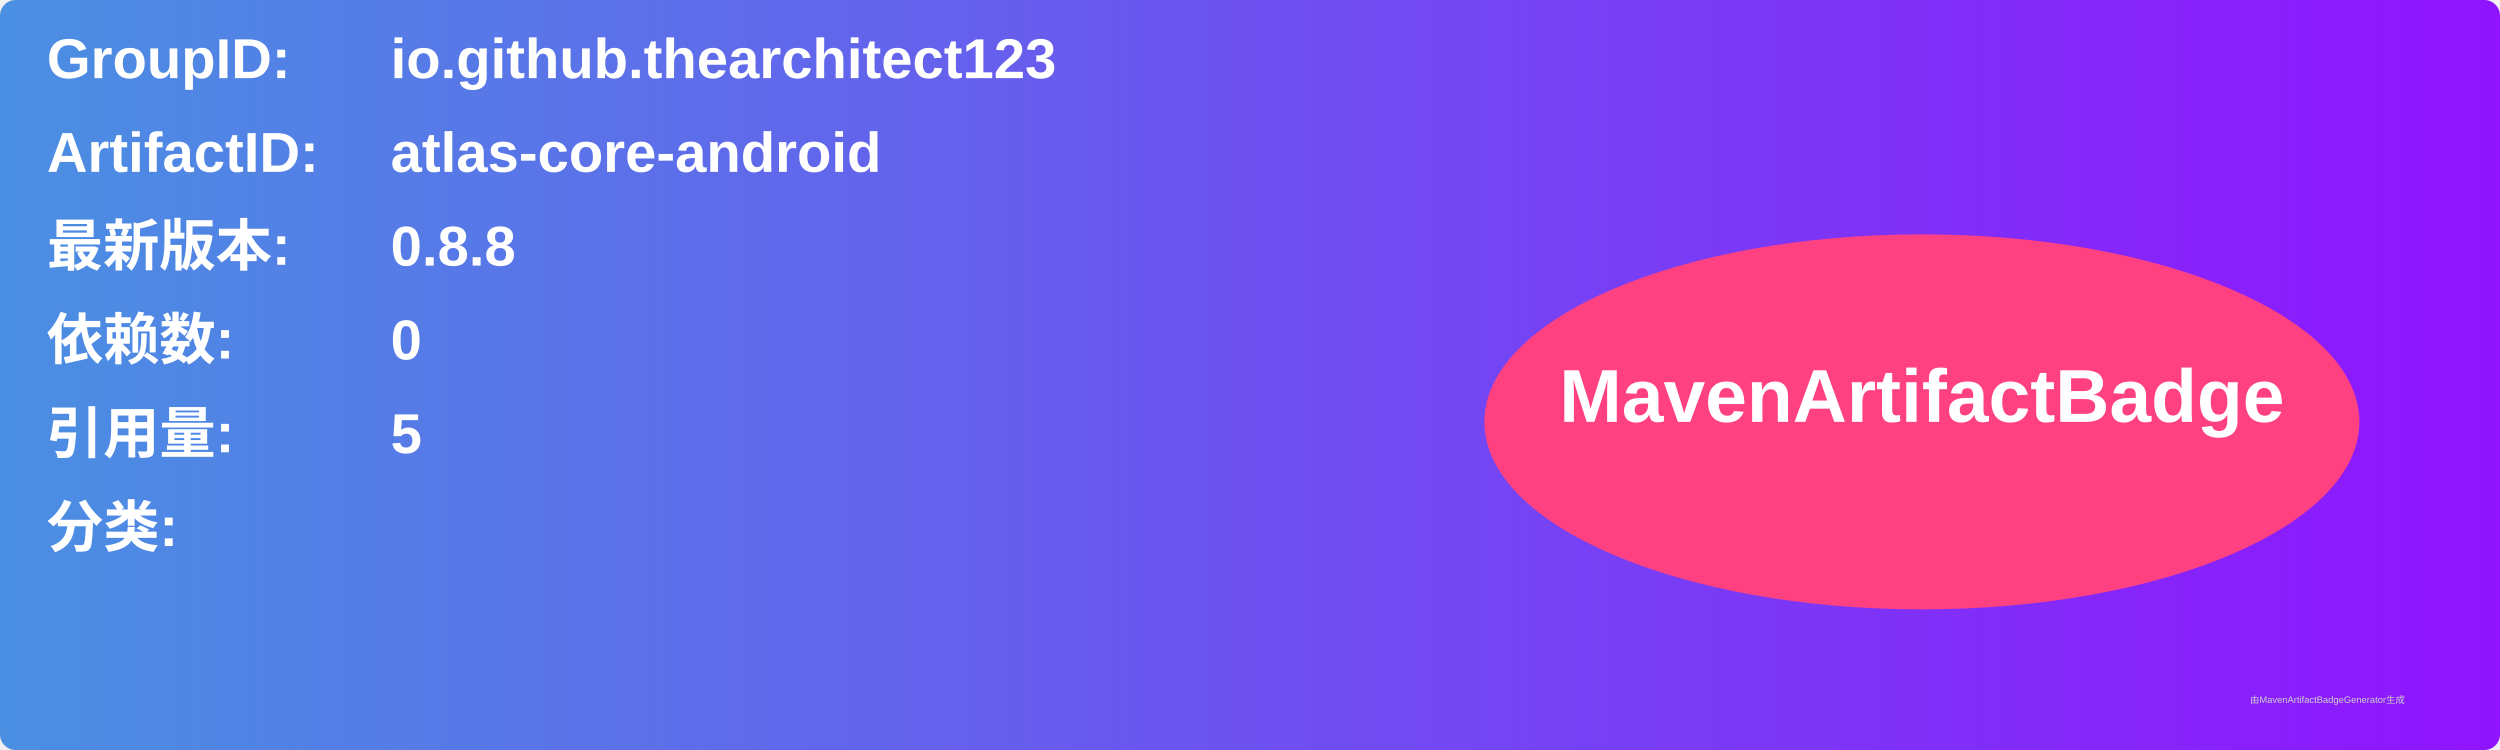
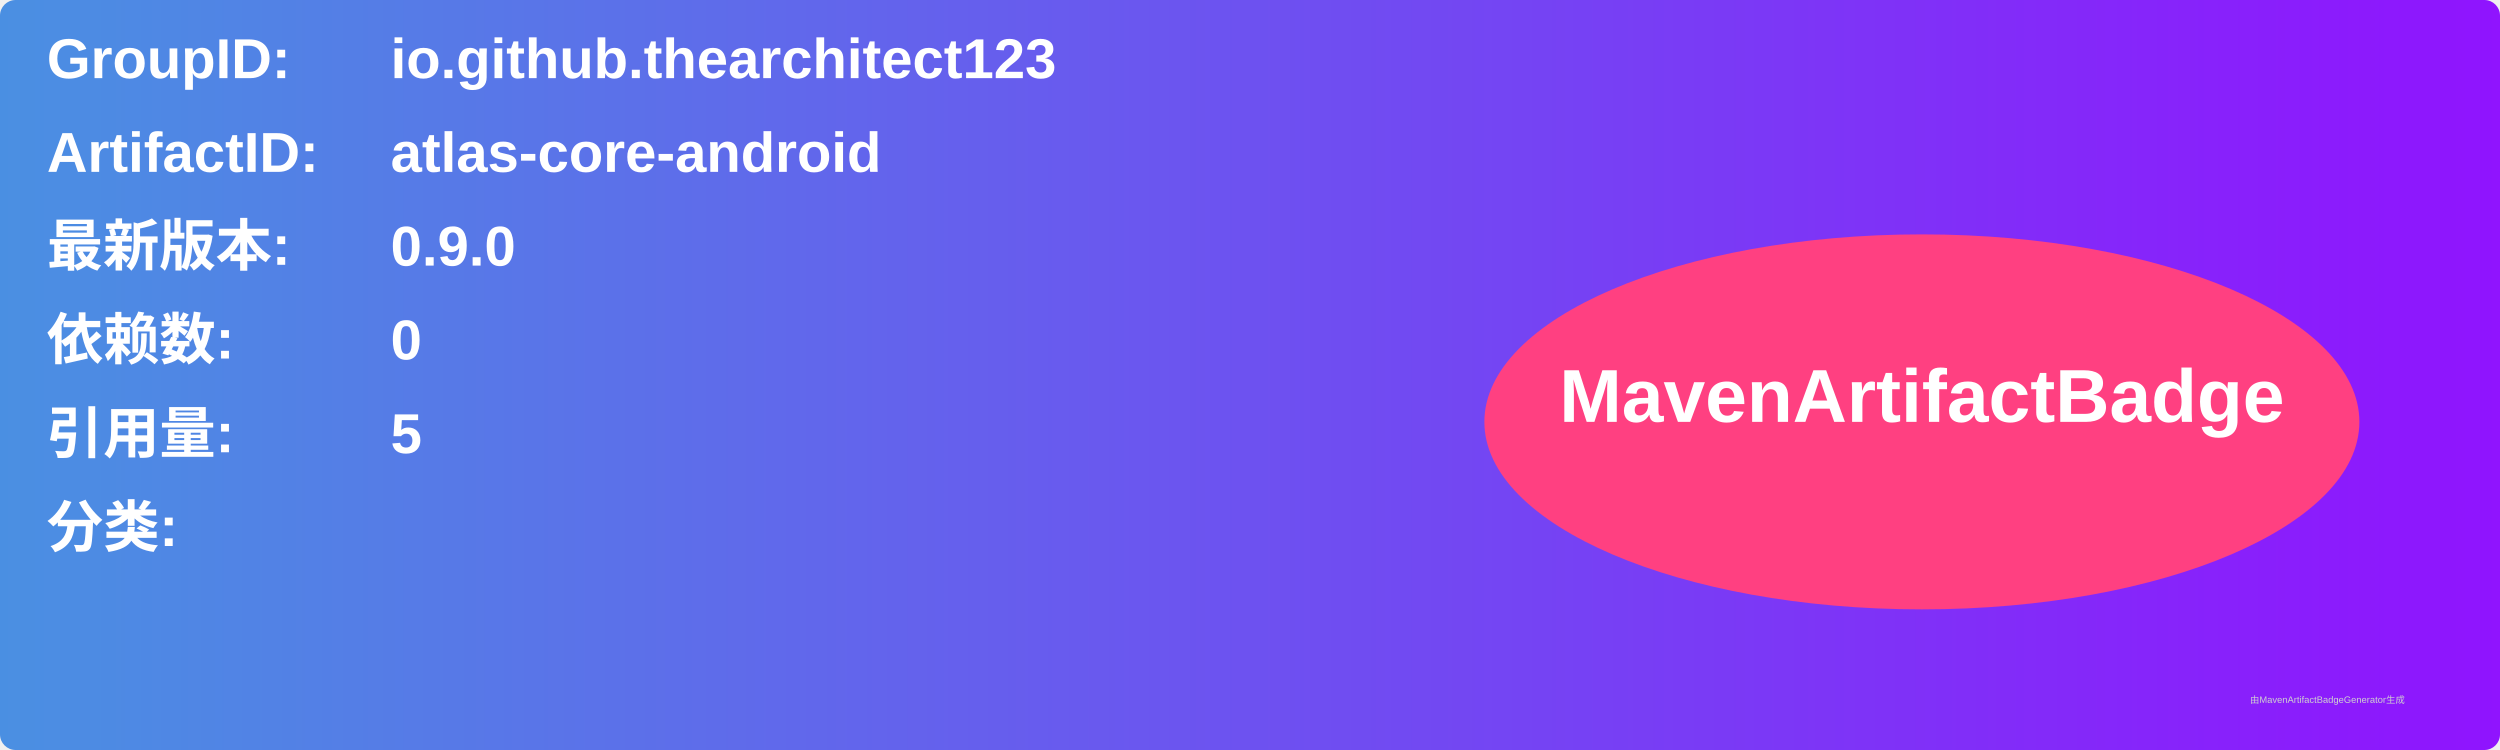
<svg xmlns="http://www.w3.org/2000/svg" width="800" height="240" viewBox="0 0 800 240">
  <linearGradient id="grad" x1="0%" y1="0%" x2="100%" y2="0%">
    <stop offset="0%" stop-color="#4a90e2" />
    <stop offset="100%" stop-color="#9013fe" />
  </linearGradient>
  <rect width="100%" height="100%" rx="5" ry="5" fill="url(#grad)" />
  <g transform="translate(15, 15)">
    <text x="0" y="10" font-family="Arial" font-size="18" fill="white" font-weight="bold" width="260">GroupID:</text>
    <text x="110" y="10" font-family="Arial" font-size="18" fill="white" font-weight="bold" width="460">io.github.thearchitect123</text>
    <text x="0" y="40" font-family="Arial" font-size="18" fill="white" font-weight="bold" width="260">ArtifactID:</text>
    <text x="110" y="40" font-family="Arial" font-size="18" fill="white" font-weight="bold" width="460">atlas-core-android</text>
    <text x="0" y="70" font-family="Arial" font-size="18" fill="white" font-weight="bold">最新版本:</text>
    <text x="110" y="70" font-family="Arial" font-size="18" fill="white" font-weight="bold">
-       <tspan font-weight="bold">0.8.8</tspan>
+       <tspan font-weight="bold">0.9.0</tspan>
    </text>
    <text x="0" y="100" font-family="Arial" font-size="18" fill="white" font-weight="bold">依赖数: </text>
    <text x="110" y="100" font-family="Arial" font-size="18" fill="white">
      <tspan font-weight="bold">0</tspan>
    </text>
    <text x="0" y="130" font-family="Arial" font-size="18" fill="white" font-weight="bold">引用量: </text>
    <text x="110" y="130" font-family="Arial" font-size="18" fill="white">
      <tspan font-weight="bold">5</tspan>
    </text>
    <text x="0" y="160" font-family="Arial" font-size="18" fill="white" font-weight="bold">分类:</text>
    <text x="10" y="190" font-family="Arial" font-size="10" fill="white">
      <tspan font-weight="bold" />
    </text>
    <ellipse cx="600" cy="120" rx="140" ry="60" fill="#ff4081" />
    <text x="600" y="120" text-anchor="middle" font-family="Arial" font-size="24" fill="white" font-weight="bold">MavenArtifactBadge</text>
  </g>
  <text x="720" y="225" font-family="Arial" font-size="3" fill="#d0d0d0">由MavenArtifactBadgeGenerator生成</text>
</svg>
